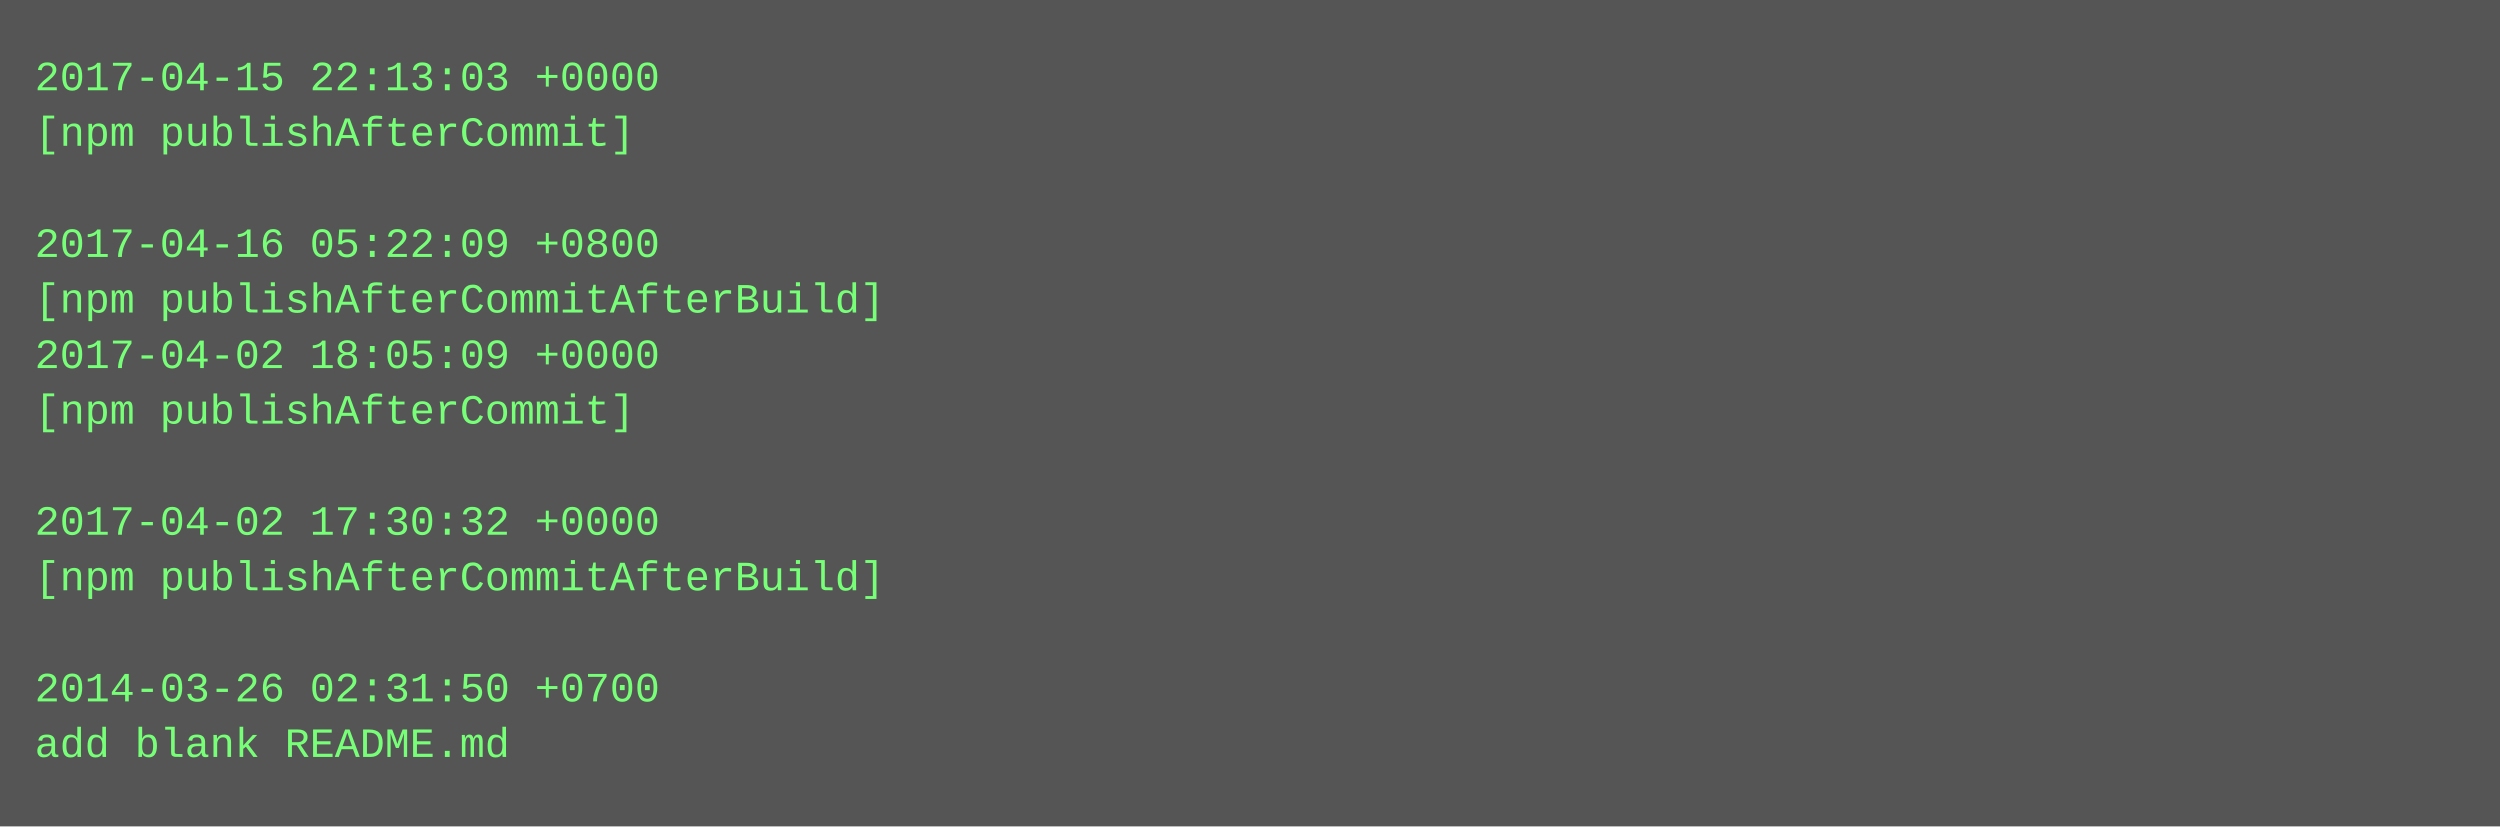
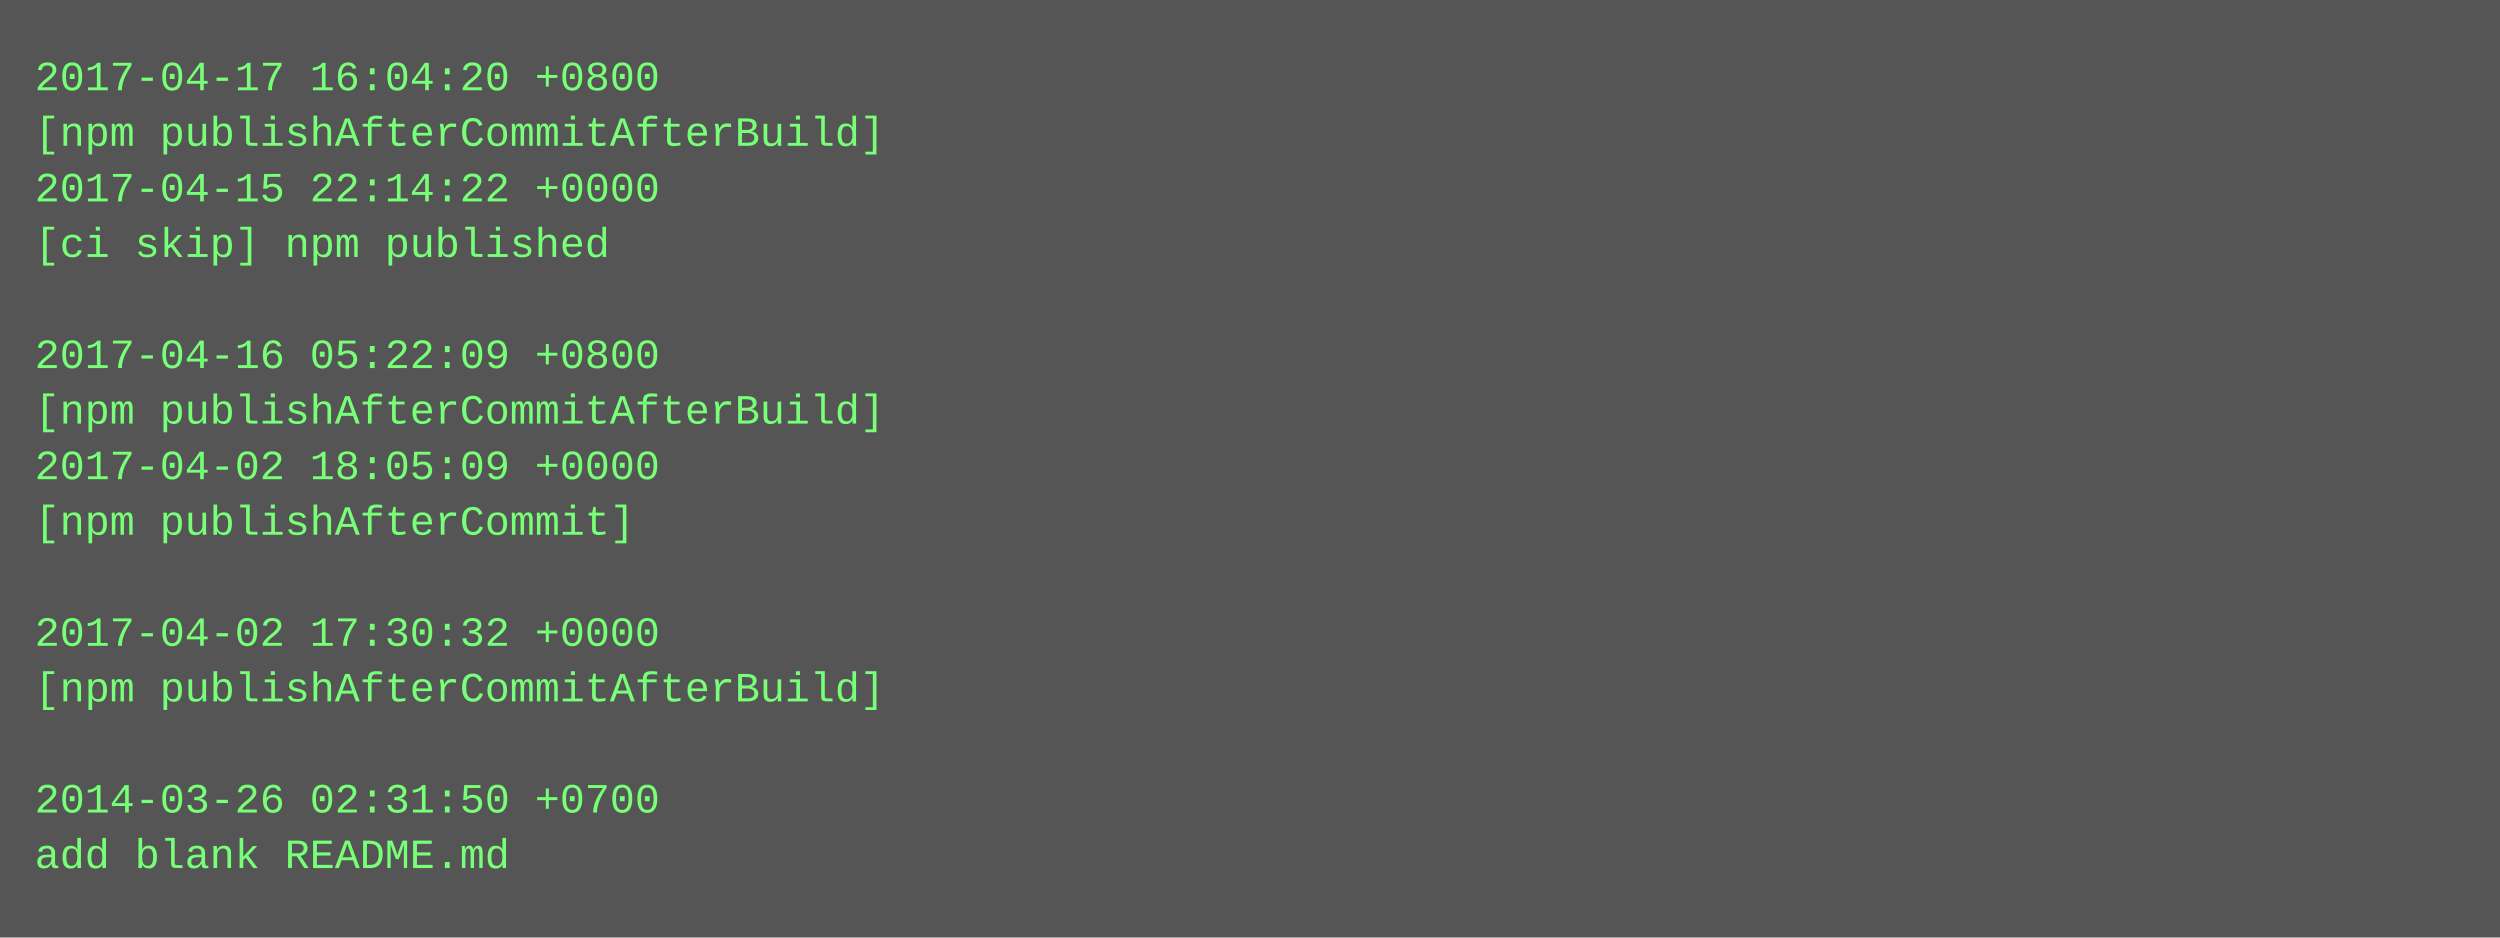
- <svg xmlns="http://www.w3.org/2000/svg" height="238" width="720">
-   <rect height="238" fill="#555" width="720" />
+ <svg xmlns="http://www.w3.org/2000/svg" height="270" width="720">
+   <rect height="270" fill="#555" width="720" />
  <text fill="#7f7" font-family="Courier New" font-size="12" xml:space="preserve">
-     <tspan x="10" y="26">2017-04-15 22:13:03 +0000</tspan>
-     <tspan x="10" y="42">[npm publishAfterCommit]</tspan>
-     <tspan x="10" y="58" />
-     <tspan x="10" y="74">2017-04-16 05:22:09 +0800</tspan>
-     <tspan x="10" y="90">[npm publishAfterCommitAfterBuild]</tspan>
-     <tspan x="10" y="106">2017-04-02 18:05:09 +0000</tspan>
-     <tspan x="10" y="122">[npm publishAfterCommit]</tspan>
-     <tspan x="10" y="138" />
-     <tspan x="10" y="154">2017-04-02 17:30:32 +0000</tspan>
-     <tspan x="10" y="170">[npm publishAfterCommitAfterBuild]</tspan>
-     <tspan x="10" y="186" />
-     <tspan x="10" y="202">2014-03-26 02:31:50 +0700</tspan>
-     <tspan x="10" y="218">add blank README.md</tspan>
+     <tspan x="10" y="26">2017-04-17 16:04:20 +0800</tspan>
+     <tspan x="10" y="42">[npm publishAfterCommitAfterBuild]</tspan>
+     <tspan x="10" y="58">2017-04-15 22:14:22 +0000</tspan>
+     <tspan x="10" y="74">[ci skip] npm published</tspan>
+     <tspan x="10" y="90" />
+     <tspan x="10" y="106">2017-04-16 05:22:09 +0800</tspan>
+     <tspan x="10" y="122">[npm publishAfterCommitAfterBuild]</tspan>
+     <tspan x="10" y="138">2017-04-02 18:05:09 +0000</tspan>
+     <tspan x="10" y="154">[npm publishAfterCommit]</tspan>
+     <tspan x="10" y="170" />
+     <tspan x="10" y="186">2017-04-02 17:30:32 +0000</tspan>
+     <tspan x="10" y="202">[npm publishAfterCommitAfterBuild]</tspan>
+     <tspan x="10" y="218" />
+     <tspan x="10" y="234">2014-03-26 02:31:50 +0700</tspan>
+     <tspan x="10" y="250">add blank README.md</tspan>
  </text>
</svg>
